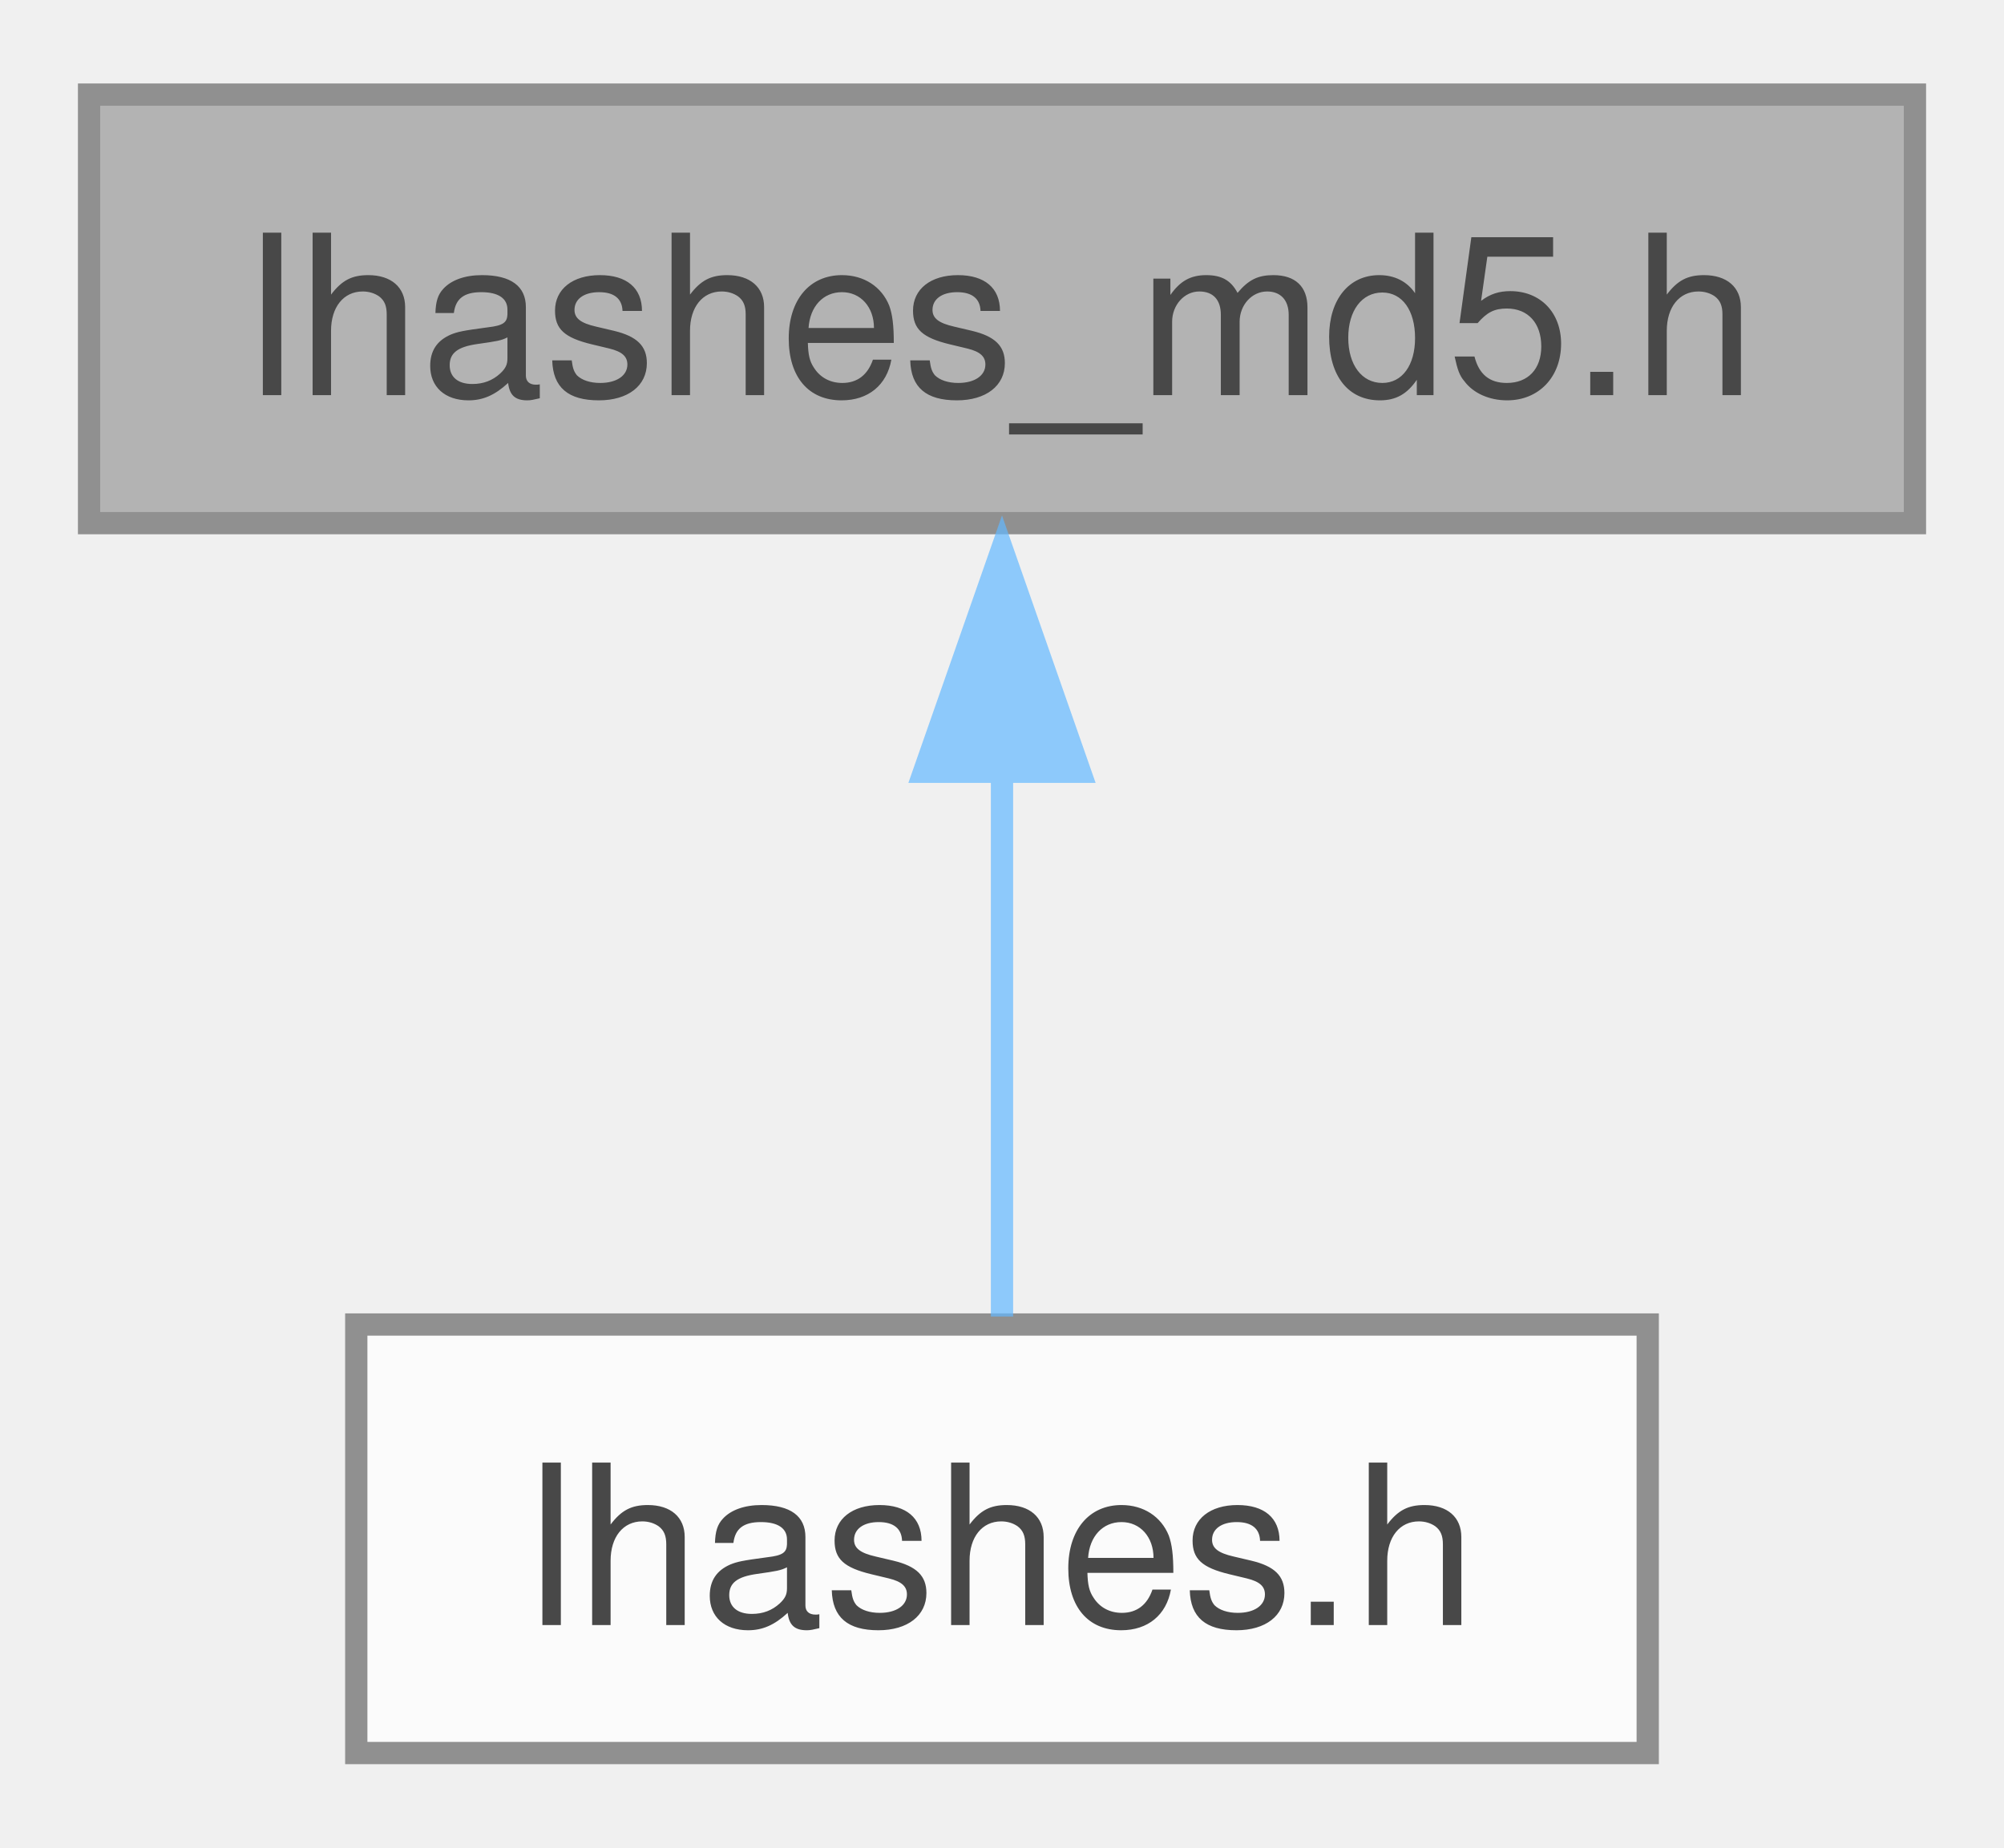
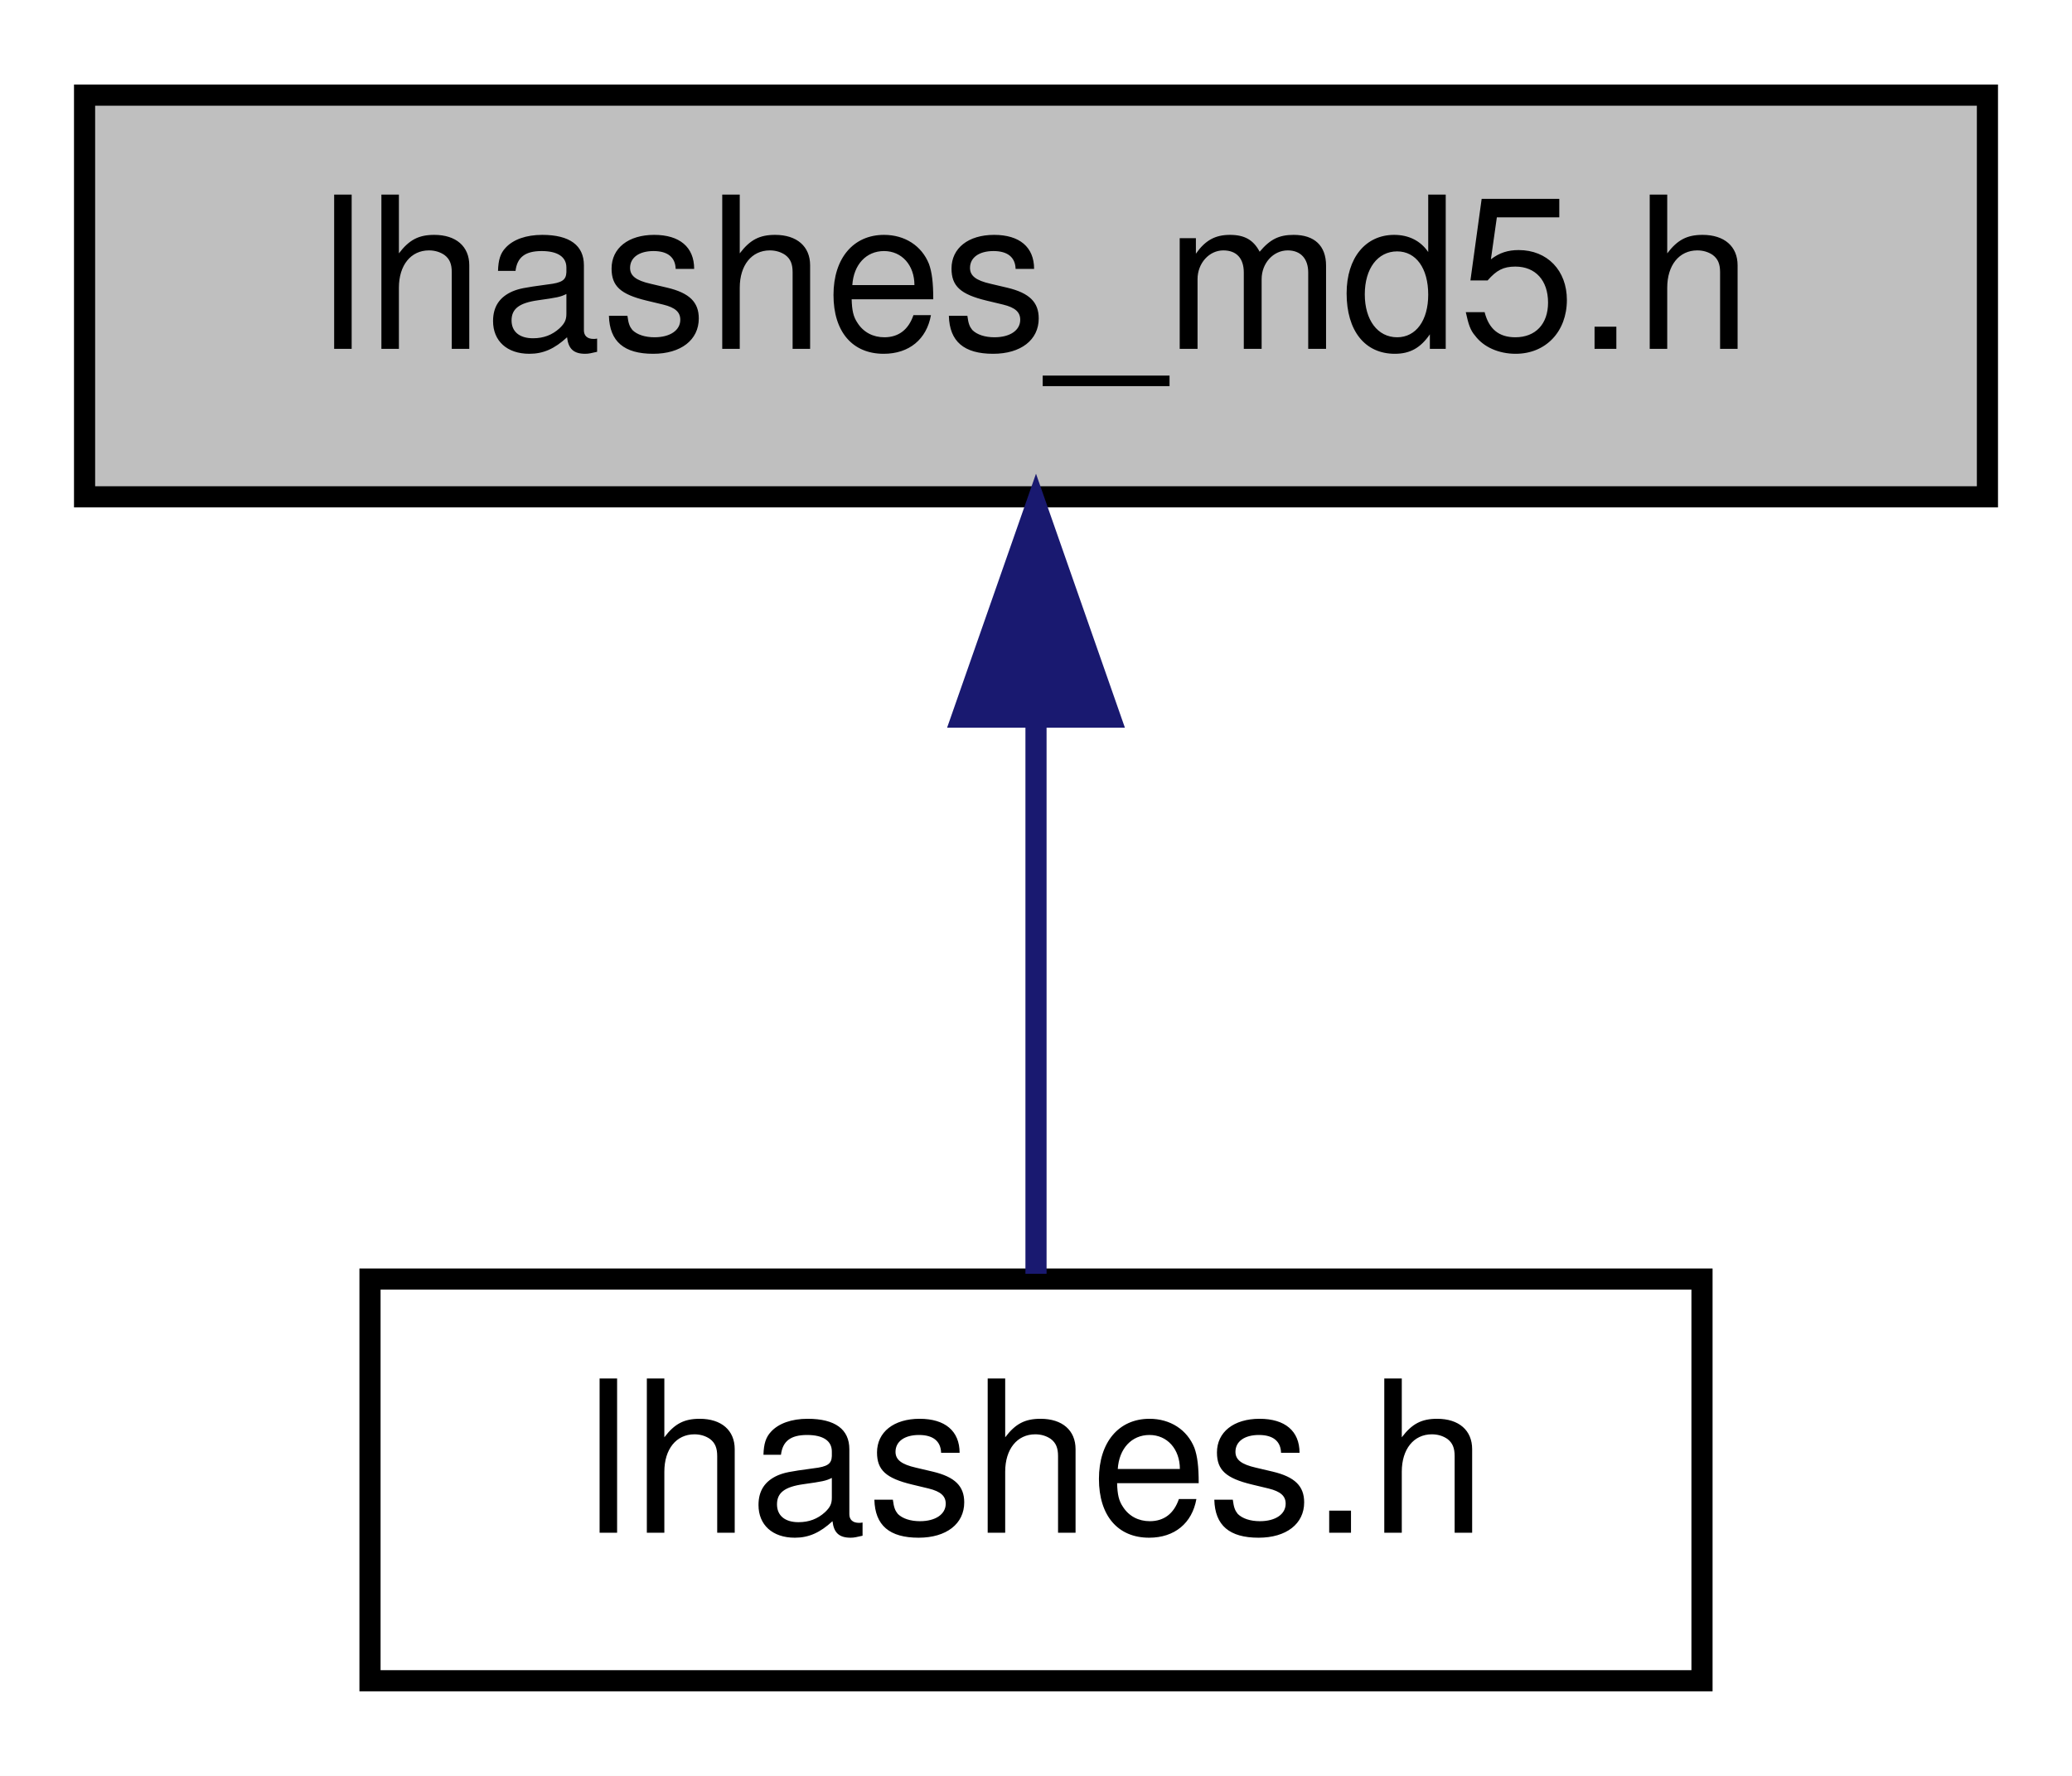
- <svg xmlns="http://www.w3.org/2000/svg" xmlns:xlink="http://www.w3.org/1999/xlink" width="90pt" height="83pt" viewBox="0.00 0.00 90.00 82.50">
-   <svg id="main" version="1.1" xml:space="preserve">
-     <style type="text/css">
- .node, .edge {opacity: 0.7;}
- .node.selected, .edge.selected {opacity: 1;}
- .edge:hover path { stroke: red; }
- .edge:hover polygon { stroke: red; fill: red; }
- </style>
-     <svg id="graph" class="graph">
-       <g id="graph0" class="graph" transform="scale(1 1) rotate(0) translate(4 78.5)">
-         <g id="Node000001" class="node">
-           <g id="a_Node000001">
-             <a xlink:title="This file defines the hash::MD5 class.">
-               <polygon fill="#999999" stroke="#666666" points="82,-74.5 0,-74.5 0,-55.25 82,-55.25 82,-74.5" />
-               <text text-anchor="middle" x="41" y="-61" font-family="Helvetica,sans-Serif" font-size="10.00">lhashes_md5.h</text>
-             </a>
-           </g>
-         </g>
-         <g id="Node000002" class="node">
-           <g id="a_Node000002">
-             <a xlink:href="lhashes_8h.html" target="_top" xlink:title="The main header for the limes_hashes library.">
-               <polygon fill="white" stroke="#666666" points="70,-19.25 12,-19.25 12,0 70,0 70,-19.25" />
-               <text text-anchor="middle" x="41" y="-5.75" font-family="Helvetica,sans-Serif" font-size="10.00">lhashes.h</text>
-             </a>
-           </g>
-         </g>
-         <g id="edge1_Node000001_Node000002" class="edge">
-           <g id="a_edge1_Node000001_Node000002">
-             <a xlink:title=" ">
-               <path fill="none" stroke="#63b8ff" d="M41,-44.21C41,-35.77 41,-26.33 41,-19.61" />
-               <polygon fill="#63b8ff" stroke="#63b8ff" points="37.5,-44.08 41,-54.08 44.5,-44.08 37.5,-44.08" />
-             </a>
-           </g>
-         </g>
+ <svg xmlns="http://www.w3.org/2000/svg" xmlns:xlink="http://www.w3.org/1999/xlink" width="98pt" height="84pt" viewBox="0.00 0.00 98.00 84.00">
+   <g id="graph0" class="graph" transform="scale(1 1) rotate(0) translate(4 80)">
+     <polygon fill="white" stroke="transparent" points="-4,4 -4,-80 94,-80 94,4 -4,4" />
+     <g id="node1" class="node">
+       <g id="a_node1">
+         <a xlink:title="This file defines the hash::MD5 class.">
+           <polygon fill="#bfbfbf" stroke="black" points="0,-56.5 0,-75.5 90,-75.5 90,-56.5 0,-56.5" />
+           <text text-anchor="middle" x="45" y="-63.5" font-family="Helvetica,sans-Serif" font-size="10.00">lhashes_md5.h</text>
+         </a>
      </g>
-     </svg>
-   </svg>
-   <style type="text/css">
- 
- [data-mouse-over-selected='false'] { opacity: 0.7; }
- [data-mouse-over-selected='true']  { opacity: 1.0; }
- 
- </style>
+     </g>
+     <g id="node2" class="node">
+       <g id="a_node2">
+         <a xlink:href="lhashes_8h.html" target="_top" xlink:title="The main header for the limes_hashes library.">
+           <polygon fill="white" stroke="black" points="13.5,-0.5 13.5,-19.5 76.5,-19.5 76.5,-0.5 13.5,-0.5" />
+           <text text-anchor="middle" x="45" y="-7.5" font-family="Helvetica,sans-Serif" font-size="10.00">lhashes.h</text>
+         </a>
+       </g>
+     </g>
+     <g id="edge1" class="edge">
+       <path fill="none" stroke="midnightblue" d="M45,-45.8C45,-36.91 45,-26.78 45,-19.75" />
+       <polygon fill="midnightblue" stroke="midnightblue" points="41.5,-46.08 45,-56.08 48.5,-46.08 41.5,-46.08" />
+     </g>
+   </g>
</svg>
